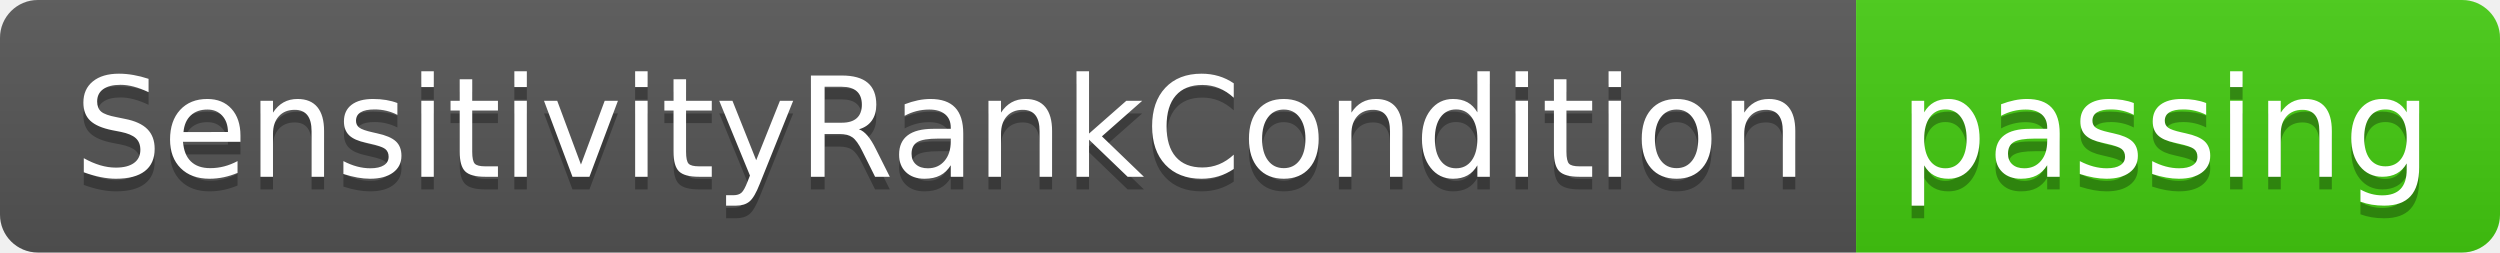
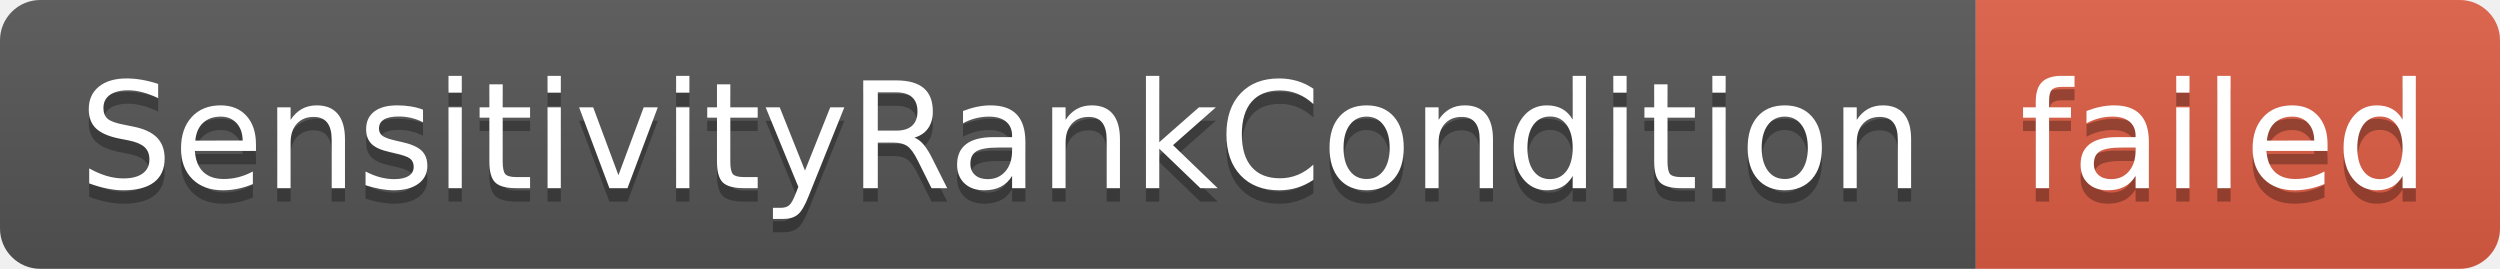
- <svg xmlns="http://www.w3.org/2000/svg" width="198" height="20" role="img" aria-label="SensitivityRankCondition: passing">
+ <svg xmlns="http://www.w3.org/2000/svg" width="186" height="20" role="img" aria-label="SensitivityRankCondition: failed">
  <linearGradient id="s" x2="0" y2="100%">
    <stop offset="0" stop-color="#bbb" stop-opacity=".1" />
    <stop offset="1" stop-opacity=".1" />
  </linearGradient>
  <clipPath id="r">
-     <rect width="198" height="20" rx="3" fill="#fff" />
+     <rect width="186" height="20" rx="3" fill="#fff" />
  </clipPath>
  <g clip-path="url(#r)">
    <rect width="147" height="20" fill="#555" />
-     <rect x="147" width="51" height="20" fill="#4c1" />
-     <rect width="198" height="20" fill="url(#s)" />
+     <rect x="147" width="39" height="20" fill="#e05d44" />
+     <rect width="186" height="20" fill="url(#s)" />
  </g>
  <g fill="#fff" text-anchor="middle" font-family="Verdana,Geneva,DejaVu Sans,sans-serif" text-rendering="geometricPrecision" font-size="110">
    <text aria-hidden="true" x="745" y="150" fill="#010101" fill-opacity=".3" transform="scale(.1)" textLength="1370">SensitivityRankCondition</text>
    <text x="745" y="140" transform="scale(.1)" fill="#fff" textLength="1370">SensitivityRankCondition</text>
-     <text aria-hidden="true" x="1715" y="150" fill="#010101" fill-opacity=".3" transform="scale(.1)" textLength="410">passing</text>
-     <text x="1715" y="140" transform="scale(.1)" fill="#fff" textLength="410">passing</text>
+     <text aria-hidden="true" x="1655" y="150" fill="#010101" fill-opacity=".3" transform="scale(.1)" textLength="290">failed</text>
+     <text x="1655" y="140" transform="scale(.1)" fill="#fff" textLength="290">failed</text>
  </g>
</svg>
